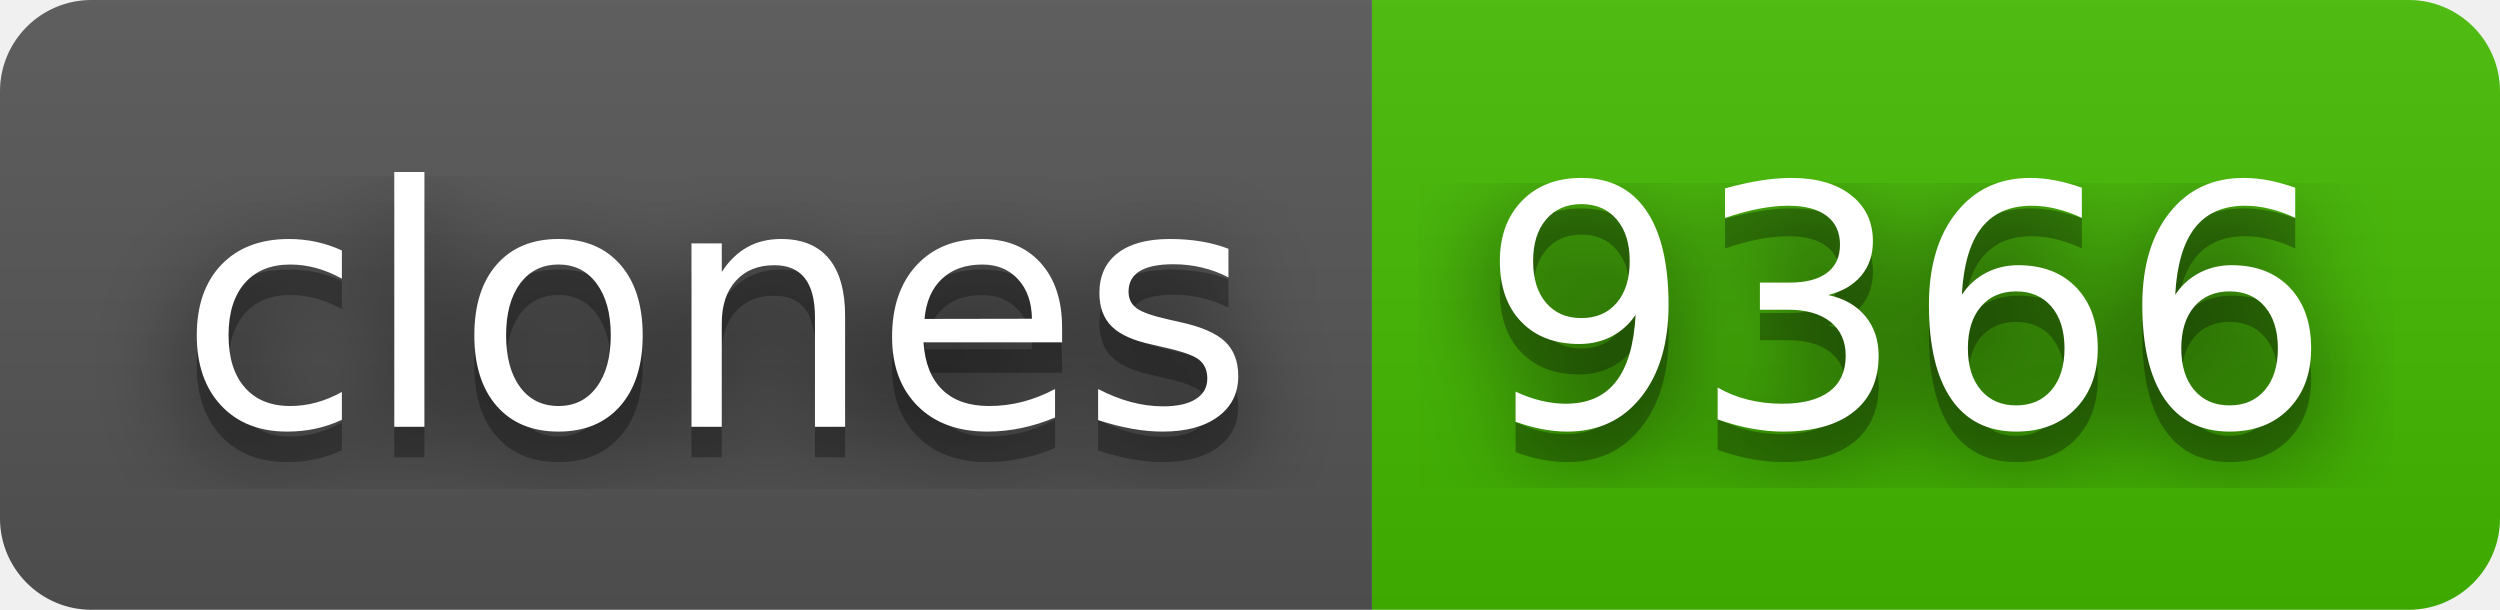
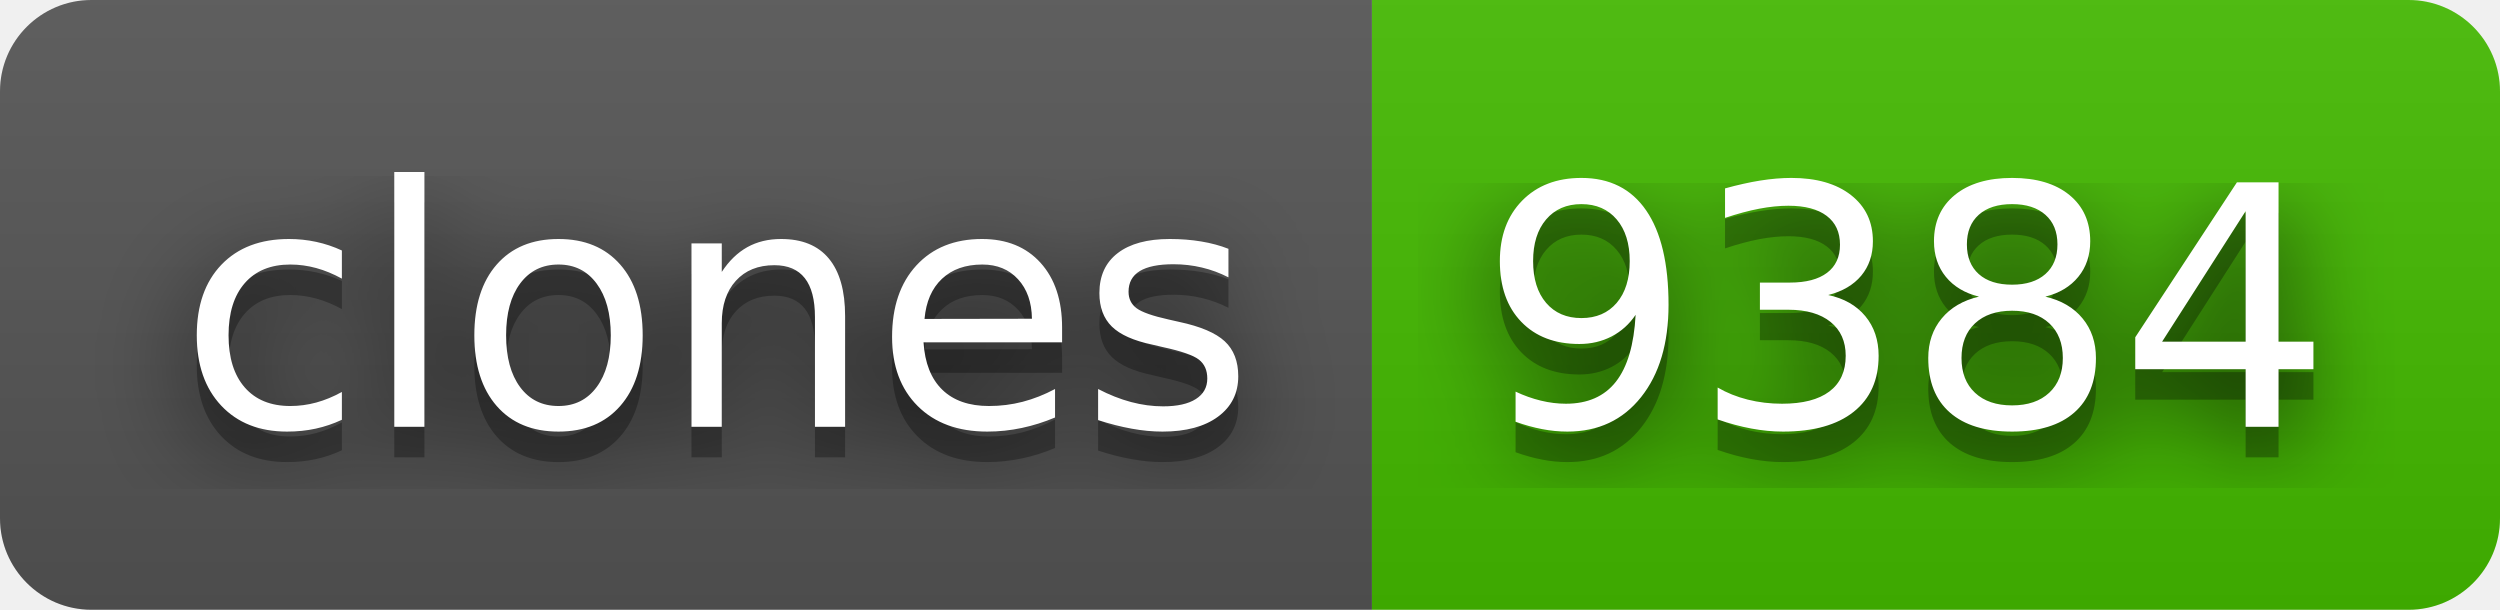
- <svg xmlns="http://www.w3.org/2000/svg" width="82" height="20" role="img" aria-label="clones: 9366">
+ <svg xmlns="http://www.w3.org/2000/svg" width="82" height="20" role="img" aria-label="clones: 9384">
  <filter id="blur">
    <feGaussianBlur stdDeviation="16" />
  </filter>
  <linearGradient id="s" x2="0" y2="100%">
    <stop offset="0" stop-color="#bbb" stop-opacity=".1" />
    <stop offset="1" stop-opacity=".1" />
  </linearGradient>
  <clipPath id="r">
    <rect width="82" height="20" rx="3" />
  </clipPath>
  <g clip-path="url(#r)">
    <rect width="45" height="20" fill="#555" />
    <rect x="45" width="37" height="20" fill="#4b0" />
    <rect width="82" height="20" fill="url(#s)" />
  </g>
  <g fill="#fff" text-anchor="middle" font-family="Verdana,Geneva,DejaVu Sans,sans-serif" text-rendering="geometricPrecision" font-size="110">
    <g transform="scale(.1)">
      <g aria-hidden="true" fill="#010101">
        <text x="235" y="150" fill-opacity=".8" filter="url(#blur)" textLength="350">clones</text>
        <text x="235" y="150" fill-opacity=".3" textLength="350">clones</text>
      </g>
      <text x="235" y="140" textLength="350">clones</text>
    </g>
    <g transform="scale(.1)">
      <g aria-hidden="true" fill="#010101">
-         <text x="625" y="150" fill-opacity=".8" filter="url(#blur)" textLength="270">9366</text>
-         <text x="625" y="150" fill-opacity=".3" textLength="270">9366</text>
+         <text x="625" y="150" fill-opacity=".8" filter="url(#blur)" textLength="270">9384</text>
+         <text x="625" y="150" fill-opacity=".3" textLength="270">9384</text>
      </g>
-       <text x="625" y="140" textLength="270">9366</text>
+       <text x="625" y="140" textLength="270">9384</text>
    </g>
  </g>
</svg>
